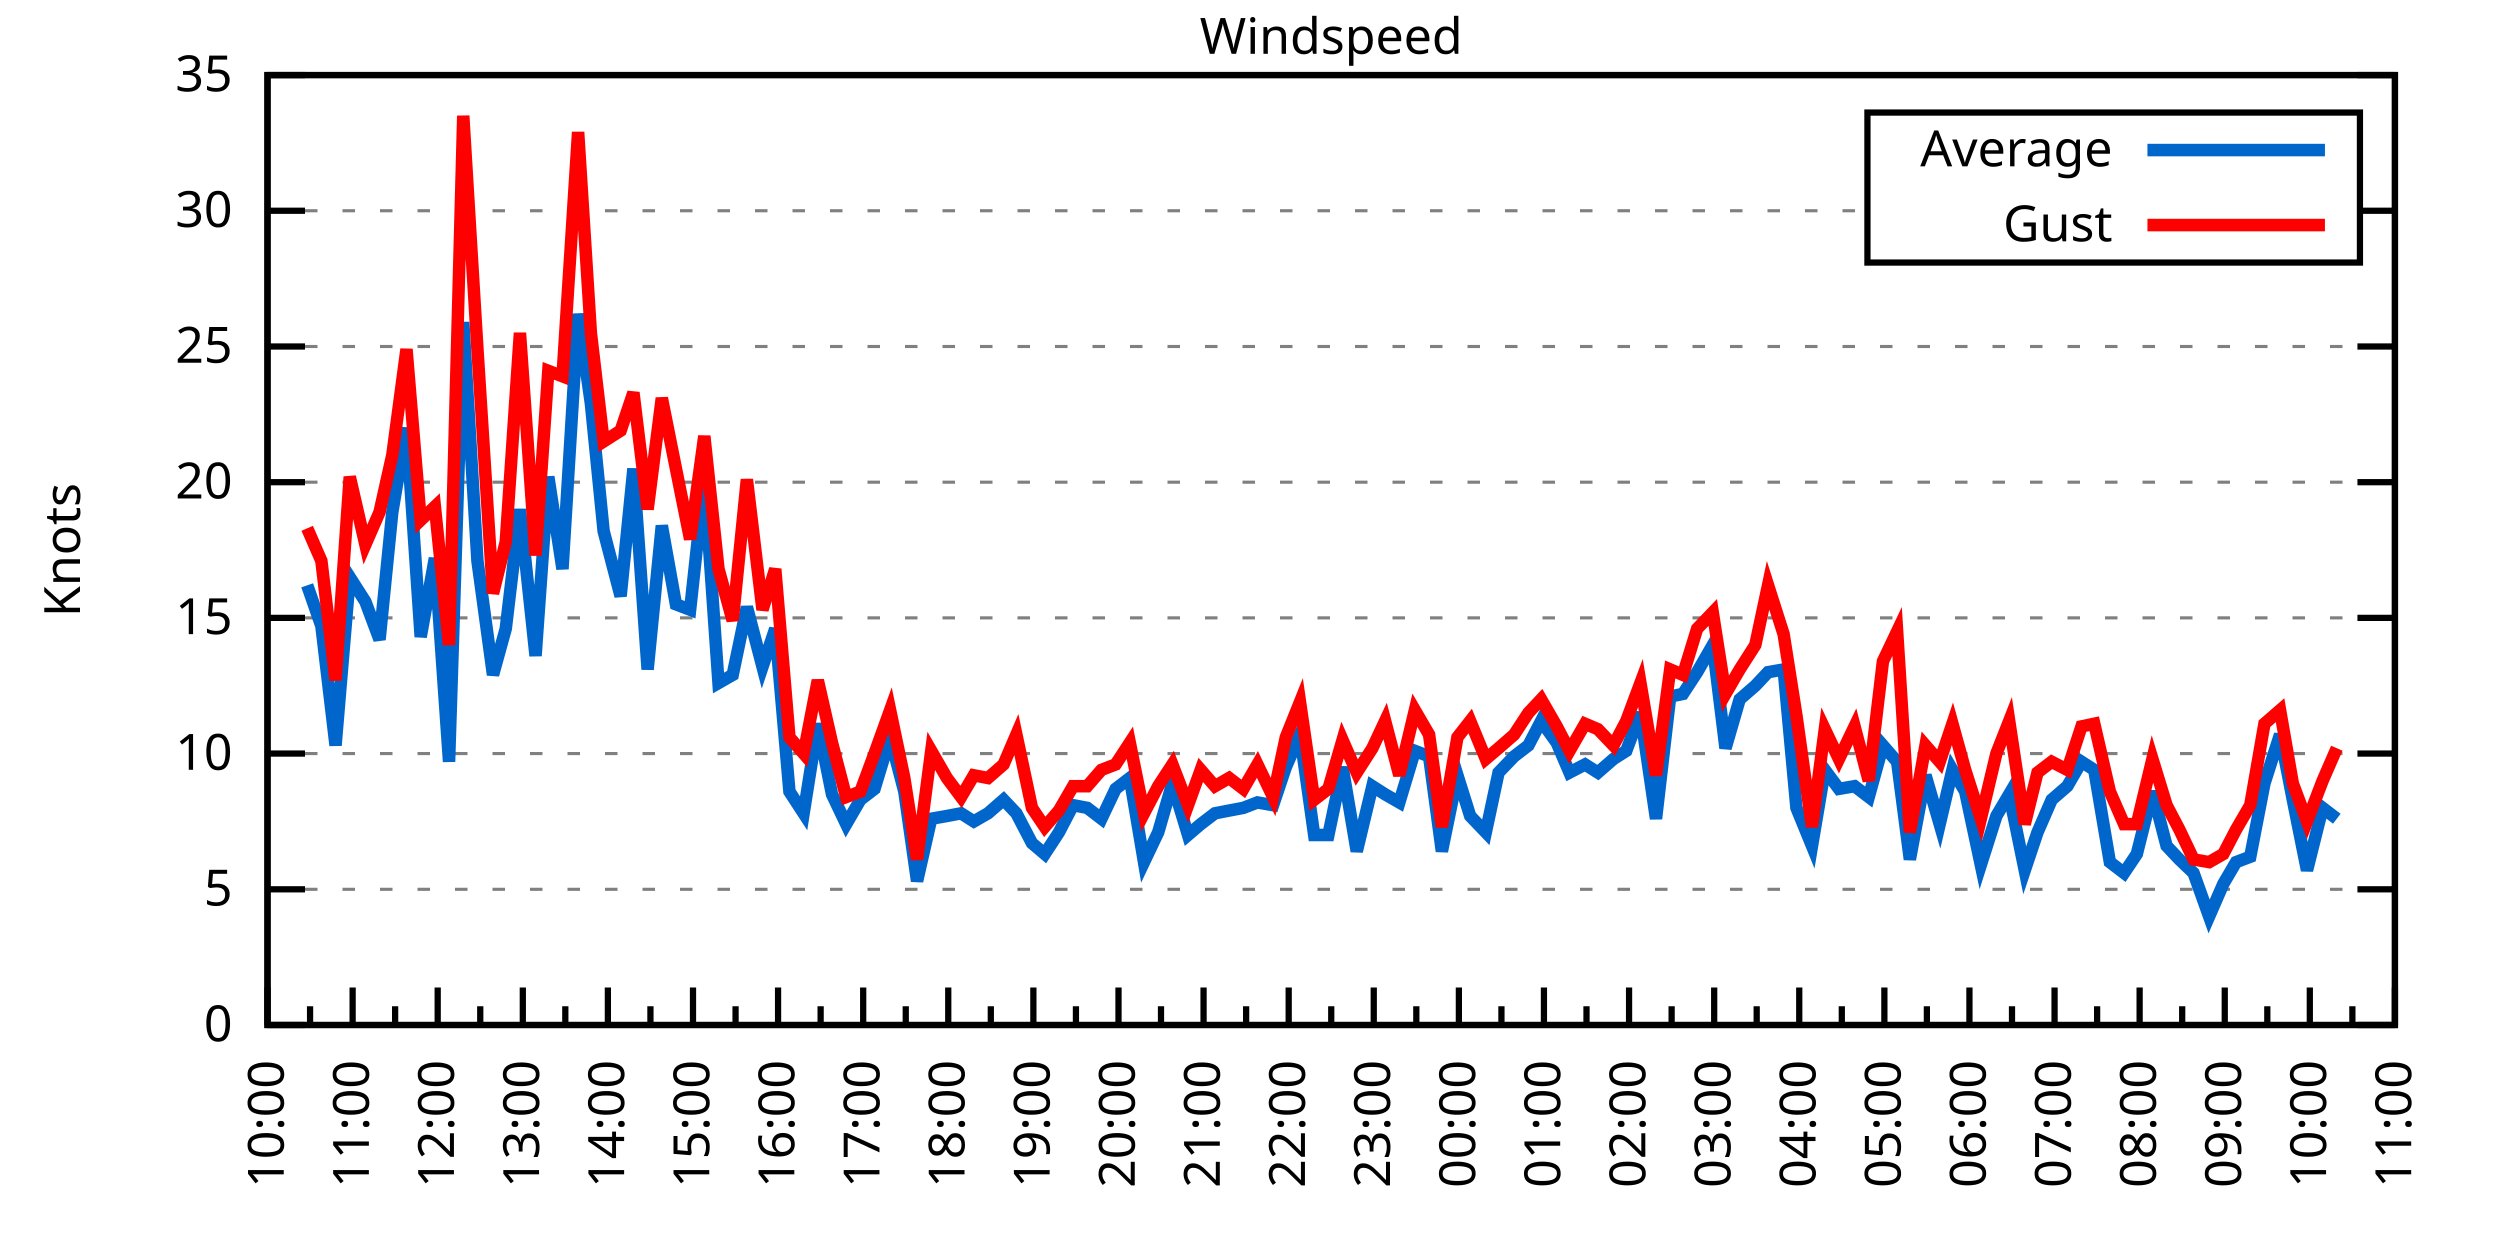
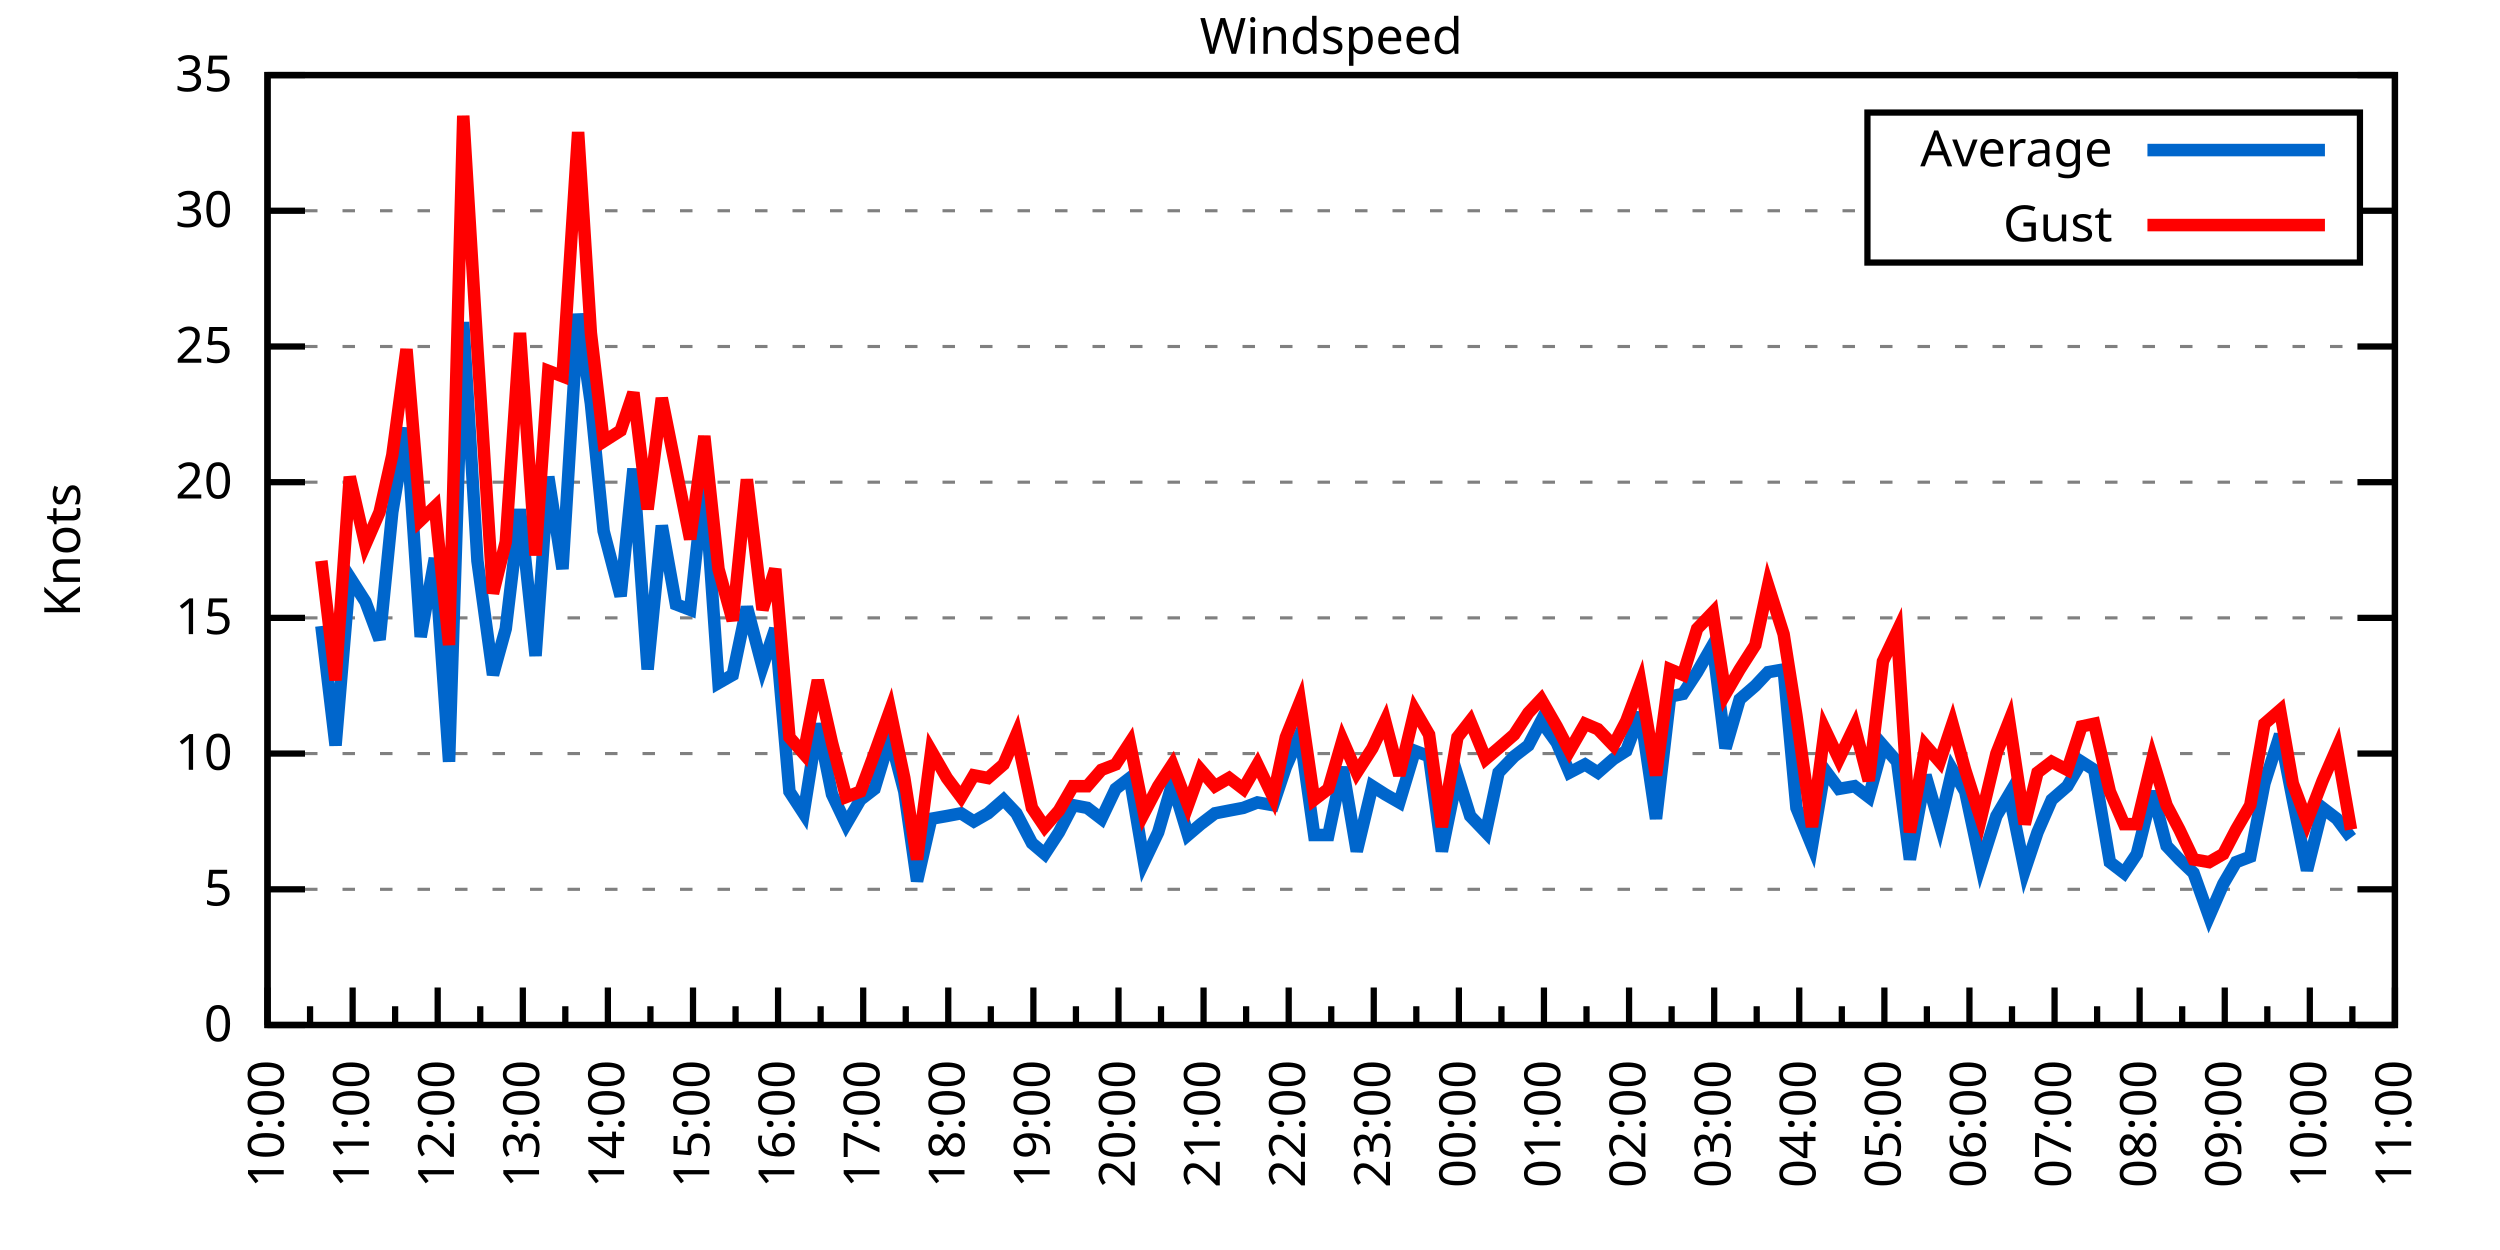
<svg xmlns="http://www.w3.org/2000/svg" xmlns:xlink="http://www.w3.org/1999/xlink" width="400" height="200" viewBox="0 0 400 200">
  <g id="gnuplot_canvas">
    <rect x="0" y="0" width="400" height="200" fill="none" />
    <defs>
      <circle id="gpDot" r="0.5" stroke-width="0.5" stroke="currentColor" />
      <path id="gpPt0" stroke-width="0.333" stroke="currentColor" d="M-1,0 h2 M0,-1 v2" />
      <path id="gpPt1" stroke-width="0.333" stroke="currentColor" d="M-1,-1 L1,1 M1,-1 L-1,1" />
      <path id="gpPt2" stroke-width="0.333" stroke="currentColor" d="M-1,0 L1,0 M0,-1 L0,1 M-1,-1 L1,1 M-1,1 L1,-1" />
      <rect id="gpPt3" stroke-width="0.333" stroke="currentColor" x="-1" y="-1" width="2" height="2" />
      <rect id="gpPt4" stroke-width="0.333" stroke="currentColor" fill="currentColor" x="-1" y="-1" width="2" height="2" />
      <circle id="gpPt5" stroke-width="0.333" stroke="currentColor" cx="0" cy="0" r="1" />
      <use xlink:href="#gpPt5" id="gpPt6" fill="currentColor" stroke="none" />
      <path id="gpPt7" stroke-width="0.333" stroke="currentColor" d="M0,-1.33 L-1.33,0.67 L1.33,0.67 z" />
      <use xlink:href="#gpPt7" id="gpPt8" fill="currentColor" stroke="none" />
      <use xlink:href="#gpPt7" id="gpPt9" stroke="currentColor" transform="rotate(180)" />
      <use xlink:href="#gpPt9" id="gpPt10" fill="currentColor" stroke="none" />
      <use xlink:href="#gpPt3" id="gpPt11" stroke="currentColor" transform="rotate(45)" />
      <use xlink:href="#gpPt11" id="gpPt12" fill="currentColor" stroke="none" />
      <path id="gpPt13" stroke-width="0.333" stroke="currentColor" d="M0,1.330 L1.265,0.411 L0.782,-1.067 L-0.782,-1.076 L-1.265,0.411 z" />
      <use xlink:href="#gpPt13" id="gpPt14" fill="currentColor" stroke="none" />
      <filter id="textbox" filterUnits="objectBoundingBox" x="0" y="0" height="1" width="1">
        <feFlood flood-color="white" flood-opacity="1" result="bgnd" />
        <feComposite in="SourceGraphic" in2="bgnd" operator="atop" />
      </filter>
      <filter id="greybox" filterUnits="objectBoundingBox" x="0" y="0" height="1" width="1">
        <feFlood flood-color="lightgrey" flood-opacity="1" result="grey" />
        <feComposite in="SourceGraphic" in2="grey" operator="atop" />
      </filter>
    </defs>
    <g fill="none" color="white" stroke="currentColor" stroke-width="1.00" stroke-linecap="butt" stroke-linejoin="miter">
</g>
    <g fill="none" color="black" stroke="currentColor" stroke-width="1.00" stroke-linecap="butt" stroke-linejoin="miter">
      <g stroke="none" shape-rendering="crispEdges">
        <polygon fill="rgb(255, 255, 255)" points="42.80,164.00 383.18,164.00 383.18,12.02 42.80,12.02 " />
      </g>
    </g>
    <g fill="none" color="black" stroke="currentColor" stroke-width="1.00" stroke-linecap="butt" stroke-linejoin="miter">
</g>
    <g fill="none" color="black" stroke="black" stroke-width="0.50" stroke-linecap="butt" stroke-linejoin="miter">
</g>
    <g fill="none" color="gray" stroke="currentColor" stroke-width="0.50" stroke-linecap="butt" stroke-linejoin="miter">
      <path stroke="gray" stroke-dasharray="2,4" class="gridline" d="M42.80,164.00 L383.19,164.00  " />
    </g>
    <g fill="none" color="gray" stroke="gray" stroke-width="1.00" stroke-linecap="butt" stroke-linejoin="miter">
</g>
    <g fill="none" color="black" stroke="currentColor" stroke-width="1.00" stroke-linecap="butt" stroke-linejoin="miter">
      <path stroke="black" d="M42.80,164.00 L48.80,164.00 M383.19,164.00 L377.19,164.00  " />
      <g transform="translate(37.20,166.60)" stroke="none" fill="black" font-family="Sans" font-size="8.00" text-anchor="end">
        <text>
          <tspan font-family="Sans"> 0</tspan>
        </text>
      </g>
    </g>
    <g fill="none" color="black" stroke="currentColor" stroke-width="1.00" stroke-linecap="butt" stroke-linejoin="miter">
</g>
    <g fill="none" color="black" stroke="black" stroke-width="0.50" stroke-linecap="butt" stroke-linejoin="miter">
</g>
    <g fill="none" color="gray" stroke="currentColor" stroke-width="0.50" stroke-linecap="butt" stroke-linejoin="miter">
      <path stroke="gray" stroke-dasharray="2,4" class="gridline" d="M42.80,142.29 L383.19,142.29  " />
    </g>
    <g fill="none" color="gray" stroke="gray" stroke-width="1.00" stroke-linecap="butt" stroke-linejoin="miter">
</g>
    <g fill="none" color="black" stroke="currentColor" stroke-width="1.00" stroke-linecap="butt" stroke-linejoin="miter">
      <path stroke="black" d="M42.80,142.29 L48.80,142.29 M383.19,142.29 L377.19,142.29  " />
      <g transform="translate(37.20,144.89)" stroke="none" fill="black" font-family="Sans" font-size="8.00" text-anchor="end">
        <text>
          <tspan font-family="Sans"> 5</tspan>
        </text>
      </g>
    </g>
    <g fill="none" color="black" stroke="currentColor" stroke-width="1.00" stroke-linecap="butt" stroke-linejoin="miter">
</g>
    <g fill="none" color="black" stroke="black" stroke-width="0.50" stroke-linecap="butt" stroke-linejoin="miter">
</g>
    <g fill="none" color="gray" stroke="currentColor" stroke-width="0.50" stroke-linecap="butt" stroke-linejoin="miter">
      <path stroke="gray" stroke-dasharray="2,4" class="gridline" d="M42.80,120.57 L383.19,120.57  " />
    </g>
    <g fill="none" color="gray" stroke="gray" stroke-width="1.00" stroke-linecap="butt" stroke-linejoin="miter">
</g>
    <g fill="none" color="black" stroke="currentColor" stroke-width="1.00" stroke-linecap="butt" stroke-linejoin="miter">
      <path stroke="black" d="M42.80,120.57 L48.80,120.57 M383.19,120.57 L377.19,120.57  " />
      <g transform="translate(37.20,123.17)" stroke="none" fill="black" font-family="Sans" font-size="8.00" text-anchor="end">
        <text>
          <tspan font-family="Sans"> 10</tspan>
        </text>
      </g>
    </g>
    <g fill="none" color="black" stroke="currentColor" stroke-width="1.00" stroke-linecap="butt" stroke-linejoin="miter">
</g>
    <g fill="none" color="black" stroke="black" stroke-width="0.50" stroke-linecap="butt" stroke-linejoin="miter">
</g>
    <g fill="none" color="gray" stroke="currentColor" stroke-width="0.50" stroke-linecap="butt" stroke-linejoin="miter">
      <path stroke="gray" stroke-dasharray="2,4" class="gridline" d="M42.80,98.86 L383.19,98.86  " />
    </g>
    <g fill="none" color="gray" stroke="gray" stroke-width="1.00" stroke-linecap="butt" stroke-linejoin="miter">
</g>
    <g fill="none" color="black" stroke="currentColor" stroke-width="1.00" stroke-linecap="butt" stroke-linejoin="miter">
      <path stroke="black" d="M42.80,98.86 L48.80,98.86 M383.19,98.86 L377.19,98.86  " />
      <g transform="translate(37.20,101.46)" stroke="none" fill="black" font-family="Sans" font-size="8.00" text-anchor="end">
        <text>
          <tspan font-family="Sans"> 15</tspan>
        </text>
      </g>
    </g>
    <g fill="none" color="black" stroke="currentColor" stroke-width="1.00" stroke-linecap="butt" stroke-linejoin="miter">
</g>
    <g fill="none" color="black" stroke="black" stroke-width="0.50" stroke-linecap="butt" stroke-linejoin="miter">
</g>
    <g fill="none" color="gray" stroke="currentColor" stroke-width="0.50" stroke-linecap="butt" stroke-linejoin="miter">
      <path stroke="gray" stroke-dasharray="2,4" class="gridline" d="M42.80,77.15 L383.19,77.15  " />
    </g>
    <g fill="none" color="gray" stroke="gray" stroke-width="1.00" stroke-linecap="butt" stroke-linejoin="miter">
</g>
    <g fill="none" color="black" stroke="currentColor" stroke-width="1.00" stroke-linecap="butt" stroke-linejoin="miter">
      <path stroke="black" d="M42.80,77.15 L48.80,77.15 M383.19,77.15 L377.19,77.15  " />
      <g transform="translate(37.20,79.75)" stroke="none" fill="black" font-family="Sans" font-size="8.00" text-anchor="end">
        <text>
          <tspan font-family="Sans"> 20</tspan>
        </text>
      </g>
    </g>
    <g fill="none" color="black" stroke="currentColor" stroke-width="1.00" stroke-linecap="butt" stroke-linejoin="miter">
</g>
    <g fill="none" color="black" stroke="black" stroke-width="0.50" stroke-linecap="butt" stroke-linejoin="miter">
</g>
    <g fill="none" color="gray" stroke="currentColor" stroke-width="0.50" stroke-linecap="butt" stroke-linejoin="miter">
      <path stroke="gray" stroke-dasharray="2,4" class="gridline" d="M42.80,55.44 L383.19,55.44  " />
    </g>
    <g fill="none" color="gray" stroke="gray" stroke-width="1.00" stroke-linecap="butt" stroke-linejoin="miter">
</g>
    <g fill="none" color="black" stroke="currentColor" stroke-width="1.00" stroke-linecap="butt" stroke-linejoin="miter">
      <path stroke="black" d="M42.80,55.44 L48.80,55.44 M383.19,55.44 L377.19,55.44  " />
      <g transform="translate(37.20,58.04)" stroke="none" fill="black" font-family="Sans" font-size="8.00" text-anchor="end">
        <text>
          <tspan font-family="Sans"> 25</tspan>
        </text>
      </g>
    </g>
    <g fill="none" color="black" stroke="currentColor" stroke-width="1.00" stroke-linecap="butt" stroke-linejoin="miter">
</g>
    <g fill="none" color="black" stroke="black" stroke-width="0.50" stroke-linecap="butt" stroke-linejoin="miter">
</g>
    <g fill="none" color="gray" stroke="currentColor" stroke-width="0.50" stroke-linecap="butt" stroke-linejoin="miter">
      <path stroke="gray" stroke-dasharray="2,4" class="gridline" d="M42.80,33.72 L298.79,33.72 M377.59,33.72 L383.19,33.72  " />
    </g>
    <g fill="none" color="gray" stroke="gray" stroke-width="1.00" stroke-linecap="butt" stroke-linejoin="miter">
</g>
    <g fill="none" color="black" stroke="currentColor" stroke-width="1.00" stroke-linecap="butt" stroke-linejoin="miter">
      <path stroke="black" d="M42.80,33.72 L48.80,33.72 M383.19,33.72 L377.19,33.72  " />
      <g transform="translate(37.20,36.32)" stroke="none" fill="black" font-family="Sans" font-size="8.00" text-anchor="end">
        <text>
          <tspan font-family="Sans"> 30</tspan>
        </text>
      </g>
    </g>
    <g fill="none" color="black" stroke="currentColor" stroke-width="1.00" stroke-linecap="butt" stroke-linejoin="miter">
</g>
    <g fill="none" color="black" stroke="black" stroke-width="0.50" stroke-linecap="butt" stroke-linejoin="miter">
</g>
    <g fill="none" color="gray" stroke="currentColor" stroke-width="0.50" stroke-linecap="butt" stroke-linejoin="miter">
      <path stroke="gray" stroke-dasharray="2,4" class="gridline" d="M42.80,12.01 L383.19,12.01  " />
    </g>
    <g fill="none" color="gray" stroke="gray" stroke-width="1.00" stroke-linecap="butt" stroke-linejoin="miter">
</g>
    <g fill="none" color="black" stroke="currentColor" stroke-width="1.00" stroke-linecap="butt" stroke-linejoin="miter">
      <path stroke="black" d="M42.80,12.01 L48.80,12.01 M383.19,12.01 L377.19,12.01  " />
      <g transform="translate(37.20,14.61)" stroke="none" fill="black" font-family="Sans" font-size="8.00" text-anchor="end">
        <text>
          <tspan font-family="Sans"> 35</tspan>
        </text>
      </g>
    </g>
    <g fill="none" color="black" stroke="currentColor" stroke-width="1.00" stroke-linecap="butt" stroke-linejoin="miter">
      <path stroke="black" d="M42.80,164.00 L42.80,158.00  " />
      <g transform="translate(45.40,169.60) rotate(270)" stroke="none" fill="black" font-family="Sans" font-size="8.00" text-anchor="end">
        <text>
          <tspan font-family="Sans">10:00</tspan>
        </text>
      </g>
    </g>
    <g fill="none" color="black" stroke="currentColor" stroke-width="1.00" stroke-linecap="butt" stroke-linejoin="miter">
      <path stroke="black" d="M49.61,164.00 L49.61,161.00 M56.42,164.00 L56.42,158.00  " />
      <g transform="translate(59.02,169.60) rotate(270)" stroke="none" fill="black" font-family="Sans" font-size="8.00" text-anchor="end">
        <text>
          <tspan font-family="Sans">11:00</tspan>
        </text>
      </g>
    </g>
    <g fill="none" color="black" stroke="currentColor" stroke-width="1.00" stroke-linecap="butt" stroke-linejoin="miter">
      <path stroke="black" d="M63.22,164.00 L63.22,161.00 M70.03,164.00 L70.03,158.00  " />
      <g transform="translate(72.63,169.60) rotate(270)" stroke="none" fill="black" font-family="Sans" font-size="8.00" text-anchor="end">
        <text>
          <tspan font-family="Sans">12:00</tspan>
        </text>
      </g>
    </g>
    <g fill="none" color="black" stroke="currentColor" stroke-width="1.00" stroke-linecap="butt" stroke-linejoin="miter">
      <path stroke="black" d="M76.84,164.00 L76.84,161.00 M83.65,164.00 L83.65,158.00  " />
      <g transform="translate(86.25,169.60) rotate(270)" stroke="none" fill="black" font-family="Sans" font-size="8.00" text-anchor="end">
        <text>
          <tspan font-family="Sans">13:00</tspan>
        </text>
      </g>
    </g>
    <g fill="none" color="black" stroke="currentColor" stroke-width="1.00" stroke-linecap="butt" stroke-linejoin="miter">
      <path stroke="black" d="M90.45,164.00 L90.45,161.00 M97.26,164.00 L97.26,158.00  " />
      <g transform="translate(99.86,169.60) rotate(270)" stroke="none" fill="black" font-family="Sans" font-size="8.00" text-anchor="end">
        <text>
          <tspan font-family="Sans">14:00</tspan>
        </text>
      </g>
    </g>
    <g fill="none" color="black" stroke="currentColor" stroke-width="1.00" stroke-linecap="butt" stroke-linejoin="miter">
      <path stroke="black" d="M104.07,164.00 L104.07,161.00 M110.88,164.00 L110.88,158.00  " />
      <g transform="translate(113.48,169.60) rotate(270)" stroke="none" fill="black" font-family="Sans" font-size="8.00" text-anchor="end">
        <text>
          <tspan font-family="Sans">15:00</tspan>
        </text>
      </g>
    </g>
    <g fill="none" color="black" stroke="currentColor" stroke-width="1.00" stroke-linecap="butt" stroke-linejoin="miter">
      <path stroke="black" d="M117.69,164.00 L117.69,161.00 M124.49,164.00 L124.49,158.00  " />
      <g transform="translate(127.09,169.60) rotate(270)" stroke="none" fill="black" font-family="Sans" font-size="8.00" text-anchor="end">
        <text>
          <tspan font-family="Sans">16:00</tspan>
        </text>
      </g>
    </g>
    <g fill="none" color="black" stroke="currentColor" stroke-width="1.00" stroke-linecap="butt" stroke-linejoin="miter">
      <path stroke="black" d="M131.30,164.00 L131.30,161.00 M138.11,164.00 L138.11,158.00  " />
      <g transform="translate(140.71,169.60) rotate(270)" stroke="none" fill="black" font-family="Sans" font-size="8.00" text-anchor="end">
        <text>
          <tspan font-family="Sans">17:00</tspan>
        </text>
      </g>
    </g>
    <g fill="none" color="black" stroke="currentColor" stroke-width="1.00" stroke-linecap="butt" stroke-linejoin="miter">
      <path stroke="black" d="M144.92,164.00 L144.92,161.00 M151.72,164.00 L151.72,158.00  " />
      <g transform="translate(154.32,169.60) rotate(270)" stroke="none" fill="black" font-family="Sans" font-size="8.00" text-anchor="end">
        <text>
          <tspan font-family="Sans">18:00</tspan>
        </text>
      </g>
    </g>
    <g fill="none" color="black" stroke="currentColor" stroke-width="1.00" stroke-linecap="butt" stroke-linejoin="miter">
      <path stroke="black" d="M158.53,164.00 L158.53,161.00 M165.34,164.00 L165.34,158.00  " />
      <g transform="translate(167.94,169.60) rotate(270)" stroke="none" fill="black" font-family="Sans" font-size="8.00" text-anchor="end">
        <text>
          <tspan font-family="Sans">19:00</tspan>
        </text>
      </g>
    </g>
    <g fill="none" color="black" stroke="currentColor" stroke-width="1.00" stroke-linecap="butt" stroke-linejoin="miter">
      <path stroke="black" d="M172.15,164.00 L172.15,161.00 M178.96,164.00 L178.96,158.00  " />
      <g transform="translate(181.56,169.60) rotate(270)" stroke="none" fill="black" font-family="Sans" font-size="8.00" text-anchor="end">
        <text>
          <tspan font-family="Sans">20:00</tspan>
        </text>
      </g>
    </g>
    <g fill="none" color="black" stroke="currentColor" stroke-width="1.00" stroke-linecap="butt" stroke-linejoin="miter">
      <path stroke="black" d="M185.76,164.00 L185.76,161.00 M192.57,164.00 L192.57,158.00  " />
      <g transform="translate(195.17,169.60) rotate(270)" stroke="none" fill="black" font-family="Sans" font-size="8.00" text-anchor="end">
        <text>
          <tspan font-family="Sans">21:00</tspan>
        </text>
      </g>
    </g>
    <g fill="none" color="black" stroke="currentColor" stroke-width="1.00" stroke-linecap="butt" stroke-linejoin="miter">
      <path stroke="black" d="M199.38,164.00 L199.38,161.00 M206.19,164.00 L206.19,158.00  " />
      <g transform="translate(208.79,169.60) rotate(270)" stroke="none" fill="black" font-family="Sans" font-size="8.00" text-anchor="end">
        <text>
          <tspan font-family="Sans">22:00</tspan>
        </text>
      </g>
    </g>
    <g fill="none" color="black" stroke="currentColor" stroke-width="1.00" stroke-linecap="butt" stroke-linejoin="miter">
      <path stroke="black" d="M213.00,164.00 L213.00,161.00 M219.80,164.00 L219.80,158.00  " />
      <g transform="translate(222.40,169.60) rotate(270)" stroke="none" fill="black" font-family="Sans" font-size="8.00" text-anchor="end">
        <text>
          <tspan font-family="Sans">23:00</tspan>
        </text>
      </g>
    </g>
    <g fill="none" color="black" stroke="currentColor" stroke-width="1.00" stroke-linecap="butt" stroke-linejoin="miter">
      <path stroke="black" d="M226.61,164.00 L226.61,161.00 M233.42,164.00 L233.42,158.00  " />
      <g transform="translate(236.02,169.60) rotate(270)" stroke="none" fill="black" font-family="Sans" font-size="8.00" text-anchor="end">
        <text>
          <tspan font-family="Sans">00:00</tspan>
        </text>
      </g>
    </g>
    <g fill="none" color="black" stroke="currentColor" stroke-width="1.00" stroke-linecap="butt" stroke-linejoin="miter">
      <path stroke="black" d="M240.23,164.00 L240.23,161.00 M247.03,164.00 L247.03,158.00  " />
      <g transform="translate(249.63,169.60) rotate(270)" stroke="none" fill="black" font-family="Sans" font-size="8.00" text-anchor="end">
        <text>
          <tspan font-family="Sans">01:00</tspan>
        </text>
      </g>
    </g>
    <g fill="none" color="black" stroke="currentColor" stroke-width="1.00" stroke-linecap="butt" stroke-linejoin="miter">
      <path stroke="black" d="M253.84,164.00 L253.84,161.00 M260.65,164.00 L260.65,158.00  " />
      <g transform="translate(263.25,169.60) rotate(270)" stroke="none" fill="black" font-family="Sans" font-size="8.00" text-anchor="end">
        <text>
          <tspan font-family="Sans">02:00</tspan>
        </text>
      </g>
    </g>
    <g fill="none" color="black" stroke="currentColor" stroke-width="1.00" stroke-linecap="butt" stroke-linejoin="miter">
      <path stroke="black" d="M267.46,164.00 L267.46,161.00 M274.27,164.00 L274.27,158.00  " />
      <g transform="translate(276.87,169.60) rotate(270)" stroke="none" fill="black" font-family="Sans" font-size="8.00" text-anchor="end">
        <text>
          <tspan font-family="Sans">03:00</tspan>
        </text>
      </g>
    </g>
    <g fill="none" color="black" stroke="currentColor" stroke-width="1.00" stroke-linecap="butt" stroke-linejoin="miter">
      <path stroke="black" d="M281.07,164.00 L281.07,161.00 M287.88,164.00 L287.88,158.00  " />
      <g transform="translate(290.48,169.60) rotate(270)" stroke="none" fill="black" font-family="Sans" font-size="8.00" text-anchor="end">
        <text>
          <tspan font-family="Sans">04:00</tspan>
        </text>
      </g>
    </g>
    <g fill="none" color="black" stroke="currentColor" stroke-width="1.00" stroke-linecap="butt" stroke-linejoin="miter">
      <path stroke="black" d="M294.69,164.00 L294.69,161.00 M301.50,164.00 L301.50,158.00  " />
      <g transform="translate(304.10,169.60) rotate(270)" stroke="none" fill="black" font-family="Sans" font-size="8.00" text-anchor="end">
        <text>
          <tspan font-family="Sans">05:00</tspan>
        </text>
      </g>
    </g>
    <g fill="none" color="black" stroke="currentColor" stroke-width="1.00" stroke-linecap="butt" stroke-linejoin="miter">
      <path stroke="black" d="M308.30,164.00 L308.30,161.00 M315.11,164.00 L315.11,158.00  " />
      <g transform="translate(317.71,169.60) rotate(270)" stroke="none" fill="black" font-family="Sans" font-size="8.00" text-anchor="end">
        <text>
          <tspan font-family="Sans">06:00</tspan>
        </text>
      </g>
    </g>
    <g fill="none" color="black" stroke="currentColor" stroke-width="1.00" stroke-linecap="butt" stroke-linejoin="miter">
      <path stroke="black" d="M321.92,164.00 L321.92,161.00 M328.73,164.00 L328.73,158.00  " />
      <g transform="translate(331.33,169.60) rotate(270)" stroke="none" fill="black" font-family="Sans" font-size="8.00" text-anchor="end">
        <text>
          <tspan font-family="Sans">07:00</tspan>
        </text>
      </g>
    </g>
    <g fill="none" color="black" stroke="currentColor" stroke-width="1.00" stroke-linecap="butt" stroke-linejoin="miter">
      <path stroke="black" d="M335.54,164.00 L335.54,161.00 M342.34,164.00 L342.34,158.00  " />
      <g transform="translate(344.94,169.60) rotate(270)" stroke="none" fill="black" font-family="Sans" font-size="8.00" text-anchor="end">
        <text>
          <tspan font-family="Sans">08:00</tspan>
        </text>
      </g>
    </g>
    <g fill="none" color="black" stroke="currentColor" stroke-width="1.00" stroke-linecap="butt" stroke-linejoin="miter">
      <path stroke="black" d="M349.15,164.00 L349.15,161.00 M355.96,164.00 L355.96,158.00  " />
      <g transform="translate(358.56,169.60) rotate(270)" stroke="none" fill="black" font-family="Sans" font-size="8.00" text-anchor="end">
        <text>
          <tspan font-family="Sans">09:00</tspan>
        </text>
      </g>
    </g>
    <g fill="none" color="black" stroke="currentColor" stroke-width="1.00" stroke-linecap="butt" stroke-linejoin="miter">
      <path stroke="black" d="M362.77,164.00 L362.77,161.00 M369.57,164.00 L369.57,158.00  " />
      <g transform="translate(372.17,169.60) rotate(270)" stroke="none" fill="black" font-family="Sans" font-size="8.00" text-anchor="end">
        <text>
          <tspan font-family="Sans">10:00</tspan>
        </text>
      </g>
    </g>
    <g fill="none" color="black" stroke="currentColor" stroke-width="1.00" stroke-linecap="butt" stroke-linejoin="miter">
      <path stroke="black" d="M376.38,164.00 L376.38,161.00 M383.19,164.00 L383.19,158.00  " />
      <g transform="translate(385.79,169.60) rotate(270)" stroke="none" fill="black" font-family="Sans" font-size="8.00" text-anchor="end">
        <text>
          <tspan font-family="Sans">11:00</tspan>
        </text>
      </g>
    </g>
    <g fill="none" color="black" stroke="currentColor" stroke-width="1.00" stroke-linecap="butt" stroke-linejoin="miter">
</g>
    <g fill="none" color="black" stroke="currentColor" stroke-width="1.00" stroke-linecap="butt" stroke-linejoin="miter">
      <path stroke="black" d="M42.80,12.01 L42.80,164.00 L383.19,164.00 L383.19,12.01 L42.80,12.01 Z  " />
    </g>
    <g fill="none" color="black" stroke="currentColor" stroke-width="1.00" stroke-linecap="butt" stroke-linejoin="miter">
      <g transform="translate(12.80,88.01) rotate(270)" stroke="none" fill="black" font-family="Sans" font-size="8.00" text-anchor="middle">
        <text>
          <tspan font-family="Sans">Knots</tspan>
        </text>
      </g>
    </g>
    <g fill="none" color="black" stroke="currentColor" stroke-width="1.00" stroke-linecap="butt" stroke-linejoin="miter">
</g>
    <g fill="none" color="black" stroke="currentColor" stroke-width="1.00" stroke-linecap="butt" stroke-linejoin="miter">
      <path stroke="black" d="M298.79,42.01 L298.79,18.01 L377.59,18.01 L377.59,42.01 L298.79,42.01 Z  " />
    </g>
    <g id="Windspeed_plot_1">
      <g fill="none" color="white" stroke="black" stroke-width="2.00" stroke-linecap="butt" stroke-linejoin="miter">
</g>
      <g fill="none" color="black" stroke="currentColor" stroke-width="2.00" stroke-linecap="butt" stroke-linejoin="miter">
        <g transform="translate(337.99,26.61)" stroke="none" fill="black" font-family="Sans" font-size="8.00" text-anchor="end">
          <text>
            <tspan font-family="Sans">Average</tspan>
          </text>
        </g>
      </g>
      <g fill="none" color="black" stroke="currentColor" stroke-width="2.00" stroke-linecap="butt" stroke-linejoin="miter">
-         <path stroke="rgb(  0, 102, 204)" d="M343.59,24.01 L371.99,24.01 M49.15,93.65 L51.42,100.16 L53.69,119.27 L55.96,92.35 L58.46,96.26 L60.73,102.34   L62.77,81.93 L65.04,68.46 L67.31,101.90 L69.58,89.31 L71.85,121.88 L74.12,51.53 L76.39,89.74 L78.88,107.98   L80.92,100.60 L83.19,81.49 L85.69,104.94 L87.73,76.28 L90.00,91.04 L92.50,50.22 L94.54,64.56 L96.58,84.97   L99.30,95.39 L101.35,74.98 L103.62,107.11 L105.89,84.10 L108.15,96.69 L110.42,97.56 L112.69,76.71 L114.96,109.28   L117.23,107.98 L119.50,97.12 L122.00,106.68 L124.04,100.60 L126.31,126.65 L128.58,130.13 L130.85,115.80 L133.12,127.09   L135.39,131.86 L137.66,127.96 L139.92,126.22 L142.42,117.97 L144.69,126.65 L146.73,140.98 L149.00,131.00 L151.50,130.56   L153.77,130.13 L155.81,131.43 L158.08,130.13 L160.57,127.96 L162.62,130.13 L165.11,134.90 L167.16,136.64 L169.43,133.17   L171.69,128.83 L173.96,129.26 L176.23,131.00 L178.50,126.22 L180.77,124.48 L183.04,137.94 L185.31,133.17 L187.58,125.35   L190.08,133.60 L192.12,131.86 L194.39,130.13 L196.66,129.69 L198.93,129.26 L201.19,128.39 L203.69,128.83 L205.73,122.75   L208.00,117.53 L210.27,133.60 L212.54,133.60 L214.81,122.75 L217.08,136.21 L219.58,125.79 L221.62,127.09 L223.89,128.39   L226.38,120.14 L228.65,121.01 L230.70,136.21 L233.19,124.05 L235.23,130.56 L237.73,133.17 L239.77,123.61 L242.27,121.01   L244.54,119.27 L246.58,115.36 L249.08,118.84 L251.12,123.61 L253.61,122.31 L255.66,123.61 L258.15,121.44 L260.20,120.14   L262.47,114.06 L264.96,131.00 L267.23,111.45 L269.27,111.02 L271.54,107.55 L274.04,103.20 L276.08,119.71 L278.35,111.89   L280.85,109.72 L282.89,107.55 L285.38,107.11 L287.43,129.26 L289.92,135.34 L291.97,123.18 L294.23,126.22 L296.73,125.79   L299.00,127.52 L301.27,119.27 L303.54,121.88 L305.58,137.51 L308.08,124.05 L310.35,131.86 L312.39,123.18 L314.43,126.65   L316.93,138.38 L319.42,130.56 L321.47,127.09 L323.96,139.25 L326.00,133.17 L328.27,127.96 L330.77,125.79 L333.04,121.88   L335.08,123.18 L337.58,137.94 L339.85,139.68 L341.89,136.64 L344.39,126.65 L346.65,135.34 L348.70,137.51 L350.97,139.68   L353.46,146.63 L355.73,141.42 L357.77,137.94 L360.04,137.08 L362.31,125.35 L364.81,117.53 L366.85,127.96 L369.12,139.25   L371.62,129.26 L373.89,131.00  " />
+         <path stroke="rgb(  0, 102, 204)" d="M343.59,24.01 L371.99,24.01 M51.42,100.16 L53.69,119.27 L55.96,92.35 L58.46,96.26 L60.73,102.34 L62.77,81.93   L65.04,68.46 L67.31,101.90 L69.58,89.31 L71.85,121.88 L74.12,51.53 L76.39,89.74 L78.88,107.98 L80.92,100.60   L83.19,81.49 L85.69,104.94 L87.73,76.28 L90.00,91.04 L92.50,50.22 L94.54,64.56 L96.58,84.97 L99.30,95.39   L101.35,74.98 L103.62,107.11 L105.89,84.10 L108.15,96.69 L110.42,97.56 L112.69,76.71 L114.96,109.28 L117.23,107.98   L119.50,97.12 L122.00,106.68 L124.04,100.60 L126.31,126.65 L128.58,130.13 L130.85,115.80 L133.12,127.09 L135.39,131.86   L137.66,127.96 L139.92,126.22 L142.42,117.97 L144.69,126.65 L146.73,140.98 L149.00,131.00 L151.50,130.56 L153.77,130.13   L155.81,131.43 L158.08,130.13 L160.57,127.96 L162.62,130.13 L165.11,134.90 L167.16,136.64 L169.43,133.17 L171.69,128.83   L173.96,129.26 L176.23,131.00 L178.50,126.22 L180.77,124.48 L183.04,137.94 L185.31,133.17 L187.58,125.35 L190.08,133.60   L192.12,131.86 L194.39,130.13 L196.66,129.69 L198.93,129.26 L201.19,128.39 L203.69,128.83 L205.73,122.75 L208.00,117.53   L210.27,133.60 L212.54,133.60 L214.81,122.75 L217.08,136.21 L219.58,125.79 L221.62,127.09 L223.89,128.39 L226.38,120.14   L228.65,121.01 L230.70,136.21 L233.19,124.05 L235.23,130.56 L237.73,133.17 L239.77,123.61 L242.27,121.01 L244.54,119.27   L246.58,115.36 L249.08,118.84 L251.12,123.61 L253.61,122.31 L255.66,123.61 L258.15,121.44 L260.20,120.14 L262.47,114.06   L264.96,131.00 L267.23,111.45 L269.27,111.02 L271.54,107.55 L274.04,103.20 L276.08,119.71 L278.35,111.89 L280.85,109.72   L282.89,107.55 L285.38,107.11 L287.43,129.26 L289.92,135.34 L291.97,123.18 L294.23,126.22 L296.73,125.79 L299.00,127.52   L301.27,119.27 L303.54,121.88 L305.58,137.51 L308.08,124.05 L310.35,131.86 L312.39,123.18 L314.43,126.65 L316.93,138.38   L319.42,130.56 L321.47,127.09 L323.96,139.25 L326.00,133.17 L328.27,127.96 L330.77,125.79 L333.04,121.88 L335.08,123.18   L337.58,137.94 L339.85,139.68 L341.89,136.64 L344.39,126.65 L346.65,135.34 L348.70,137.51 L350.97,139.68 L353.46,146.63   L355.73,141.42 L357.77,137.94 L360.04,137.08 L362.31,125.35 L364.81,117.53 L366.85,127.96 L369.12,139.25 L371.62,129.26   L373.89,131.00 L376.16,134.04  " />
      </g>
    </g>
    <g id="Windspeed_plot_2">
      <g fill="none" color="black" stroke="currentColor" stroke-width="2.00" stroke-linecap="butt" stroke-linejoin="miter">
        <g transform="translate(337.99,38.61)" stroke="none" fill="black" font-family="Sans" font-size="8.00" text-anchor="end">
          <text>
            <tspan font-family="Sans">Gust</tspan>
          </text>
        </g>
      </g>
      <g fill="none" color="black" stroke="currentColor" stroke-width="2.00" stroke-linecap="butt" stroke-linejoin="miter">
-         <path stroke="rgb(255,   0,   0)" d="M343.59,36.01 L371.99,36.01 M49.15,84.53 L51.42,89.74 L53.69,108.85 L55.96,76.28 L58.46,87.14 L60.73,81.93   L62.77,72.81 L65.04,55.87 L67.31,83.23 L69.58,81.06 L71.85,103.20 L74.12,18.52 L76.39,55.87 L78.88,94.95   L80.92,86.70 L83.19,53.26 L85.69,88.87 L87.73,59.34 L90.00,60.21 L92.50,21.13 L94.54,53.26 L96.58,70.63   L99.30,68.90 L101.35,62.82 L103.62,81.49 L105.89,63.69 L108.15,74.98 L110.42,86.27 L112.69,69.77 L114.96,91.04   L117.23,99.30 L119.50,76.71 L122.00,97.56 L124.04,91.04 L126.31,117.97 L128.58,120.57 L130.85,108.85 L133.12,118.84   L135.39,127.52 L137.66,126.65 L139.92,120.57 L142.42,113.63 L144.69,124.48 L146.73,137.51 L149.00,120.14 L151.50,124.48   L153.77,127.52 L155.81,124.05 L158.08,124.48 L160.57,122.31 L162.62,117.53 L165.11,129.26 L167.16,132.30 L169.43,129.69   L171.69,125.79 L173.96,125.79 L176.23,123.18 L178.50,122.31 L180.77,118.84 L183.04,130.13 L185.31,125.79 L187.58,122.31   L190.08,128.83 L192.12,123.18 L194.39,125.79 L196.66,124.48 L198.93,126.22 L201.19,122.31 L203.69,127.52 L205.73,117.97   L208.00,112.32 L210.27,127.96 L212.54,126.22 L214.81,118.40 L217.08,123.61 L219.58,119.71 L221.62,115.36 L223.89,124.05   L226.38,113.63 L228.65,117.53 L230.70,132.30 L233.19,117.97 L235.23,115.36 L237.73,121.44 L239.77,119.71 L242.27,117.53   L244.54,114.06 L246.58,111.89 L249.08,116.23 L251.12,120.14 L253.61,115.80 L255.66,116.67 L258.15,119.27 L260.20,115.36   L262.47,109.28 L264.96,124.05 L267.23,107.11 L269.27,107.98 L271.54,100.60 L274.04,97.99 L276.08,111.02 L278.35,107.11   L280.85,103.20 L282.89,93.65 L285.38,101.47 L287.43,114.49 L289.92,132.30 L291.97,116.67 L294.23,121.44 L296.73,116.23   L299.00,124.92 L301.27,105.81 L303.54,101.03 L305.58,133.17 L308.08,119.27 L310.35,121.88 L312.39,115.80 L314.43,123.18   L316.93,131.00 L319.42,120.57 L321.47,115.36 L323.96,131.86 L326.00,123.61 L328.27,121.88 L330.77,123.18 L333.04,116.23   L335.08,115.80 L337.58,126.65 L339.85,131.86 L341.89,131.86 L344.39,121.44 L346.65,128.83 L348.70,132.73 L350.97,137.51   L353.46,137.94 L355.73,136.64 L357.77,132.73 L360.04,128.83 L362.31,115.80 L364.81,113.63 L366.85,125.35 L369.12,131.43   L371.62,124.92 L373.89,119.71  " />
+         <path stroke="rgb(255,   0,   0)" d="M343.59,36.01 L371.99,36.01 M51.42,89.74 L53.69,108.85 L55.96,76.28 L58.46,87.14 L60.73,81.93 L62.77,72.81   L65.04,55.87 L67.31,83.23 L69.58,81.06 L71.85,103.20 L74.12,18.52 L76.39,55.87 L78.88,94.95 L80.92,86.70   L83.19,53.26 L85.69,88.87 L87.73,59.34 L90.00,60.21 L92.50,21.13 L94.54,53.26 L96.58,70.63 L99.30,68.90   L101.35,62.82 L103.62,81.49 L105.89,63.69 L108.15,74.98 L110.42,86.27 L112.69,69.77 L114.96,91.04 L117.23,99.30   L119.50,76.71 L122.00,97.56 L124.04,91.04 L126.31,117.97 L128.58,120.57 L130.85,108.85 L133.12,118.84 L135.39,127.52   L137.66,126.65 L139.92,120.57 L142.42,113.63 L144.69,124.48 L146.73,137.51 L149.00,120.14 L151.50,124.48 L153.77,127.52   L155.81,124.05 L158.08,124.48 L160.57,122.31 L162.62,117.53 L165.11,129.26 L167.16,132.30 L169.43,129.69 L171.69,125.79   L173.96,125.79 L176.23,123.18 L178.50,122.31 L180.77,118.84 L183.04,130.13 L185.31,125.79 L187.58,122.31 L190.08,128.83   L192.12,123.18 L194.39,125.79 L196.66,124.48 L198.93,126.22 L201.19,122.31 L203.69,127.52 L205.73,117.97 L208.00,112.32   L210.27,127.96 L212.54,126.22 L214.81,118.40 L217.08,123.61 L219.58,119.71 L221.62,115.36 L223.89,124.05 L226.38,113.63   L228.65,117.53 L230.70,132.30 L233.19,117.97 L235.23,115.36 L237.73,121.44 L239.77,119.71 L242.27,117.53 L244.54,114.06   L246.58,111.89 L249.08,116.23 L251.12,120.14 L253.61,115.80 L255.66,116.67 L258.15,119.27 L260.20,115.36 L262.47,109.28   L264.96,124.05 L267.23,107.11 L269.27,107.98 L271.54,100.60 L274.04,97.99 L276.08,111.02 L278.35,107.11 L280.85,103.20   L282.89,93.65 L285.38,101.47 L287.43,114.49 L289.92,132.30 L291.97,116.67 L294.23,121.44 L296.73,116.23 L299.00,124.92   L301.27,105.81 L303.54,101.03 L305.58,133.17 L308.08,119.27 L310.35,121.88 L312.39,115.80 L314.43,123.18 L316.93,131.00   L319.42,120.57 L321.47,115.36 L323.96,131.86 L326.00,123.61 L328.27,121.88 L330.77,123.18 L333.04,116.23 L335.08,115.80   L337.58,126.65 L339.85,131.86 L341.89,131.86 L344.39,121.44 L346.65,128.83 L348.70,132.73 L350.97,137.51 L353.46,137.94   L355.73,136.64 L357.77,132.73 L360.04,128.83 L362.31,115.80 L364.81,113.63 L366.85,125.35 L369.12,131.43 L371.62,124.92   L373.89,119.71 L376.16,132.73  " />
      </g>
    </g>
    <g fill="none" color="black" stroke="currentColor" stroke-width="2.00" stroke-linecap="butt" stroke-linejoin="miter">
</g>
    <g fill="none" color="black" stroke="black" stroke-width="1.00" stroke-linecap="butt" stroke-linejoin="miter">
</g>
    <g fill="none" color="black" stroke="currentColor" stroke-width="1.00" stroke-linecap="butt" stroke-linejoin="miter">
      <path stroke="black" d="M42.80,12.01 L42.80,164.00 L383.19,164.00 L383.19,12.01 L42.80,12.01 Z  " />
    </g>
    <g fill="none" color="black" stroke="currentColor" stroke-width="1.00" stroke-linecap="butt" stroke-linejoin="miter">
      <g transform="translate(212.99,8.61)" stroke="none" fill="black" font-family="Sans" font-size="8.00" text-anchor="middle">
        <text>
          <tspan font-family="Sans">Windspeed</tspan>
        </text>
      </g>
    </g>
    <g fill="none" color="black" stroke="currentColor" stroke-width="1.00" stroke-linecap="butt" stroke-linejoin="miter">
</g>
  </g>
</svg>
